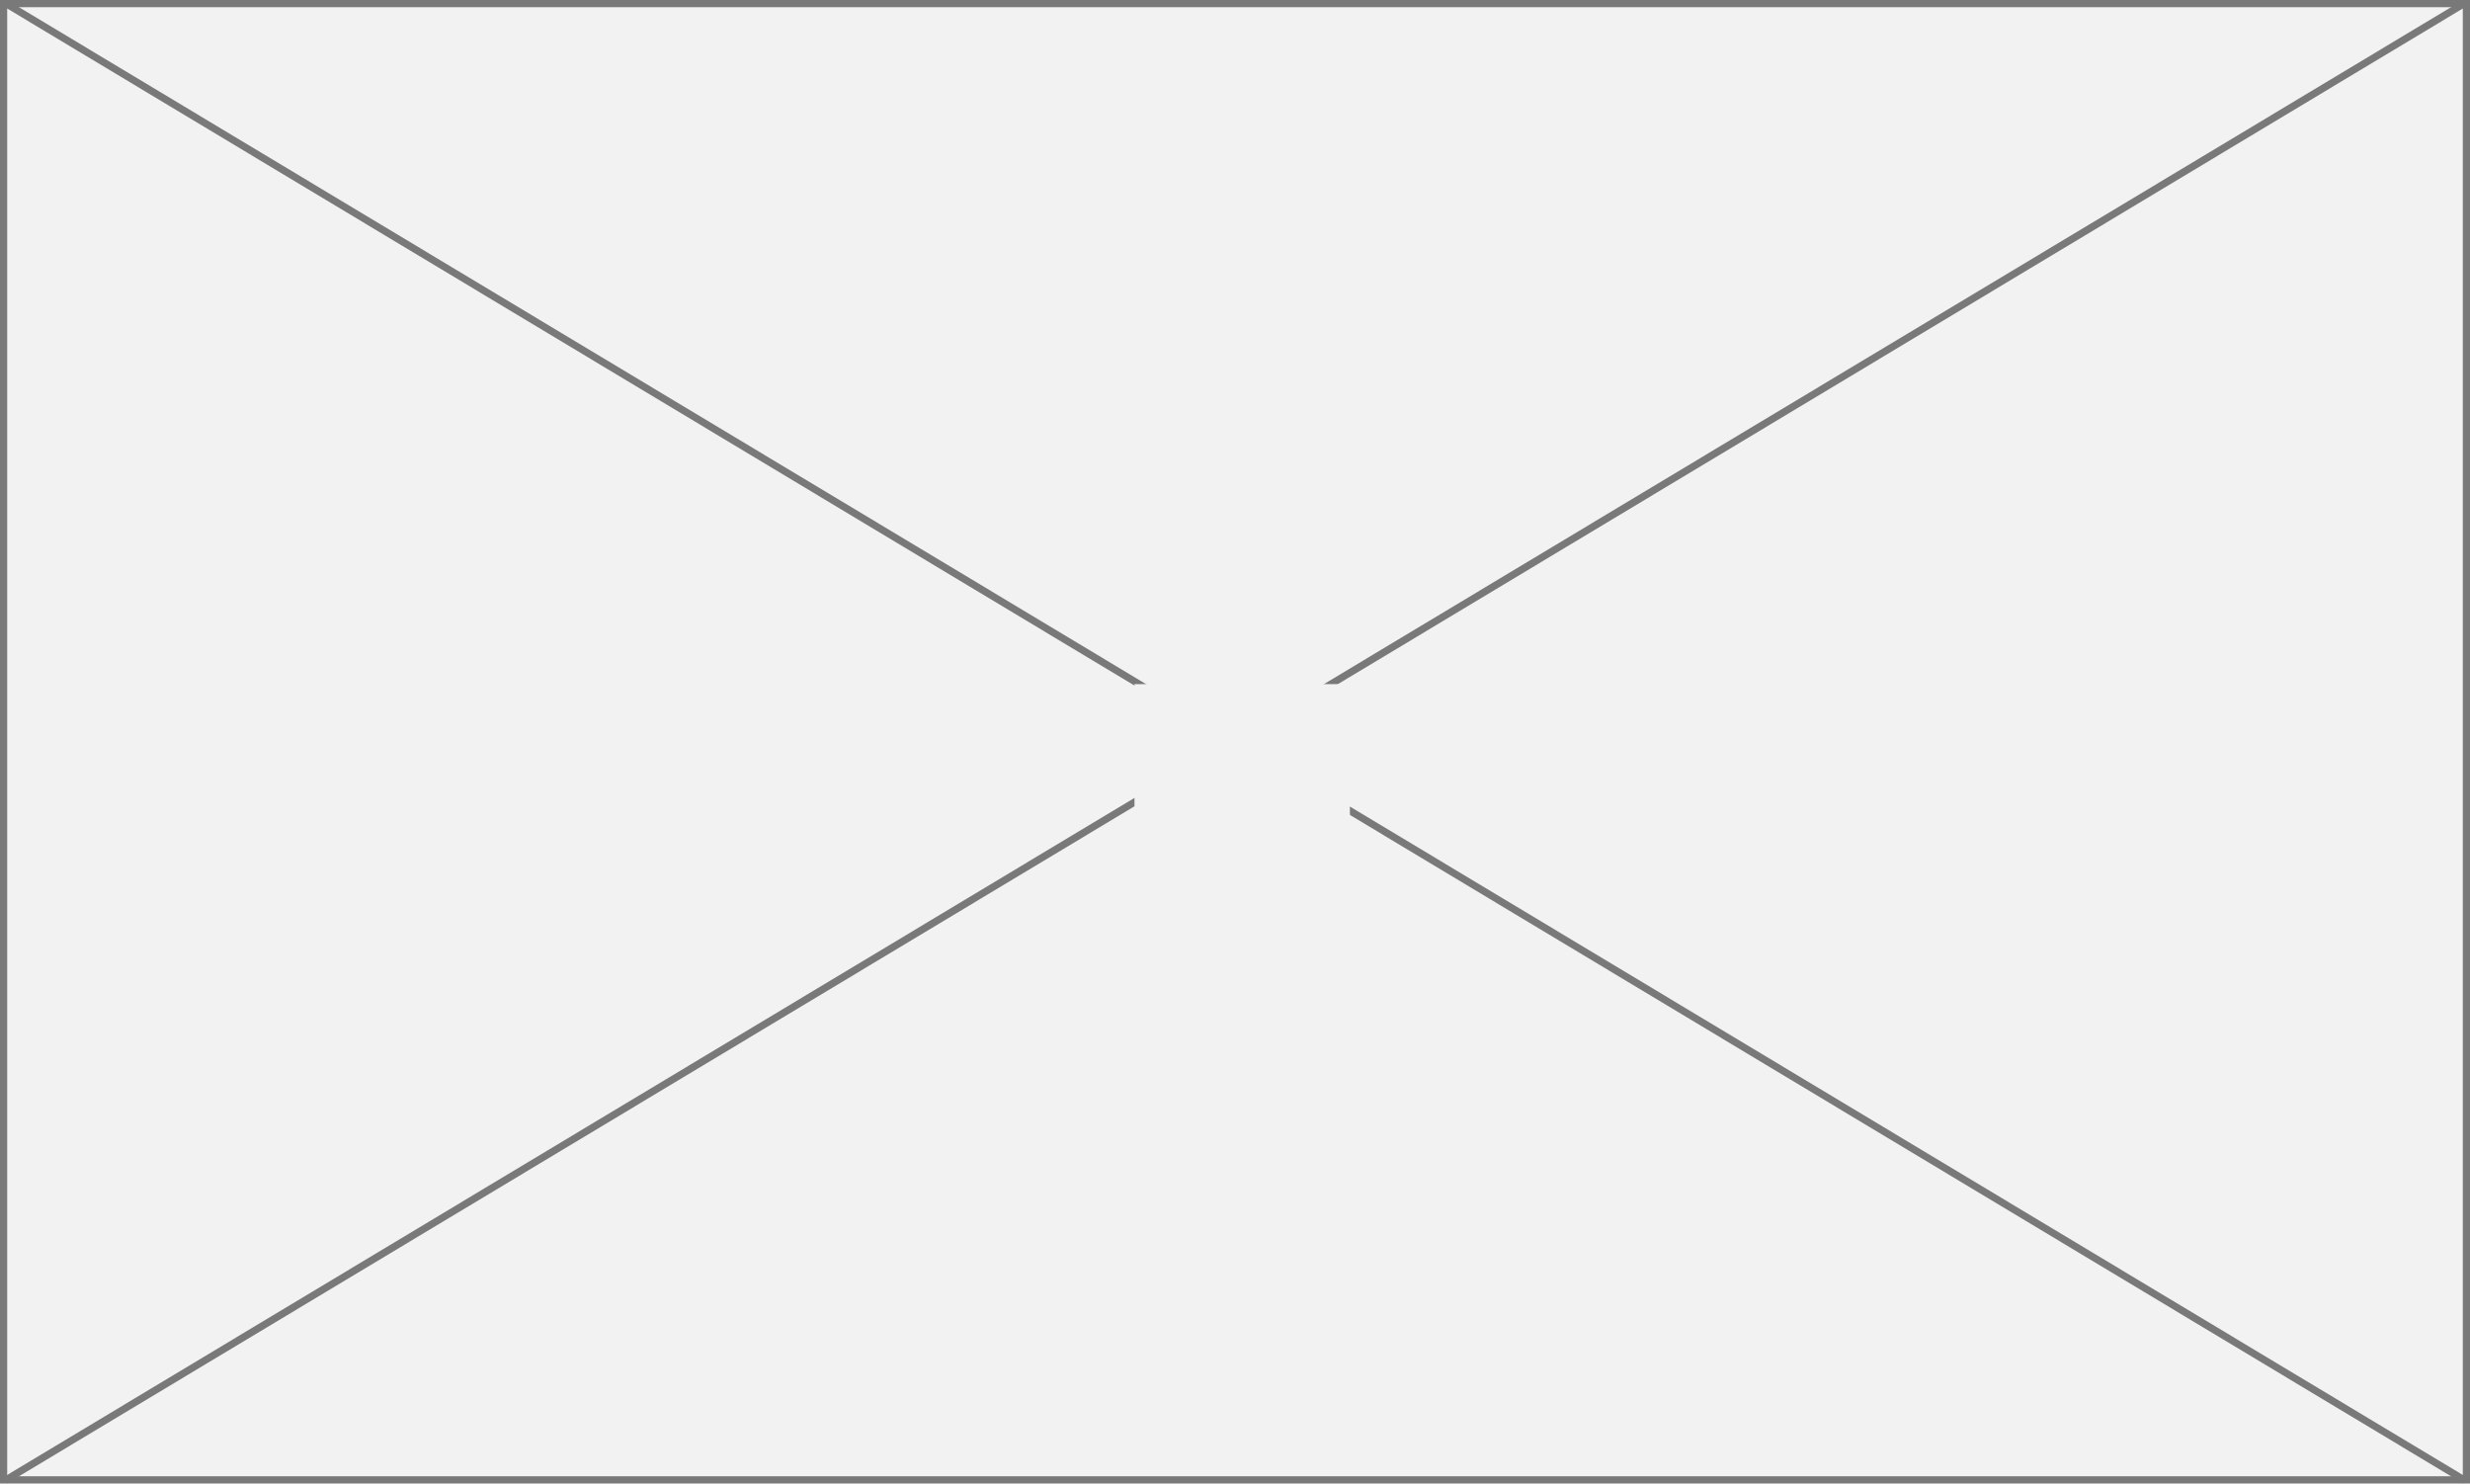
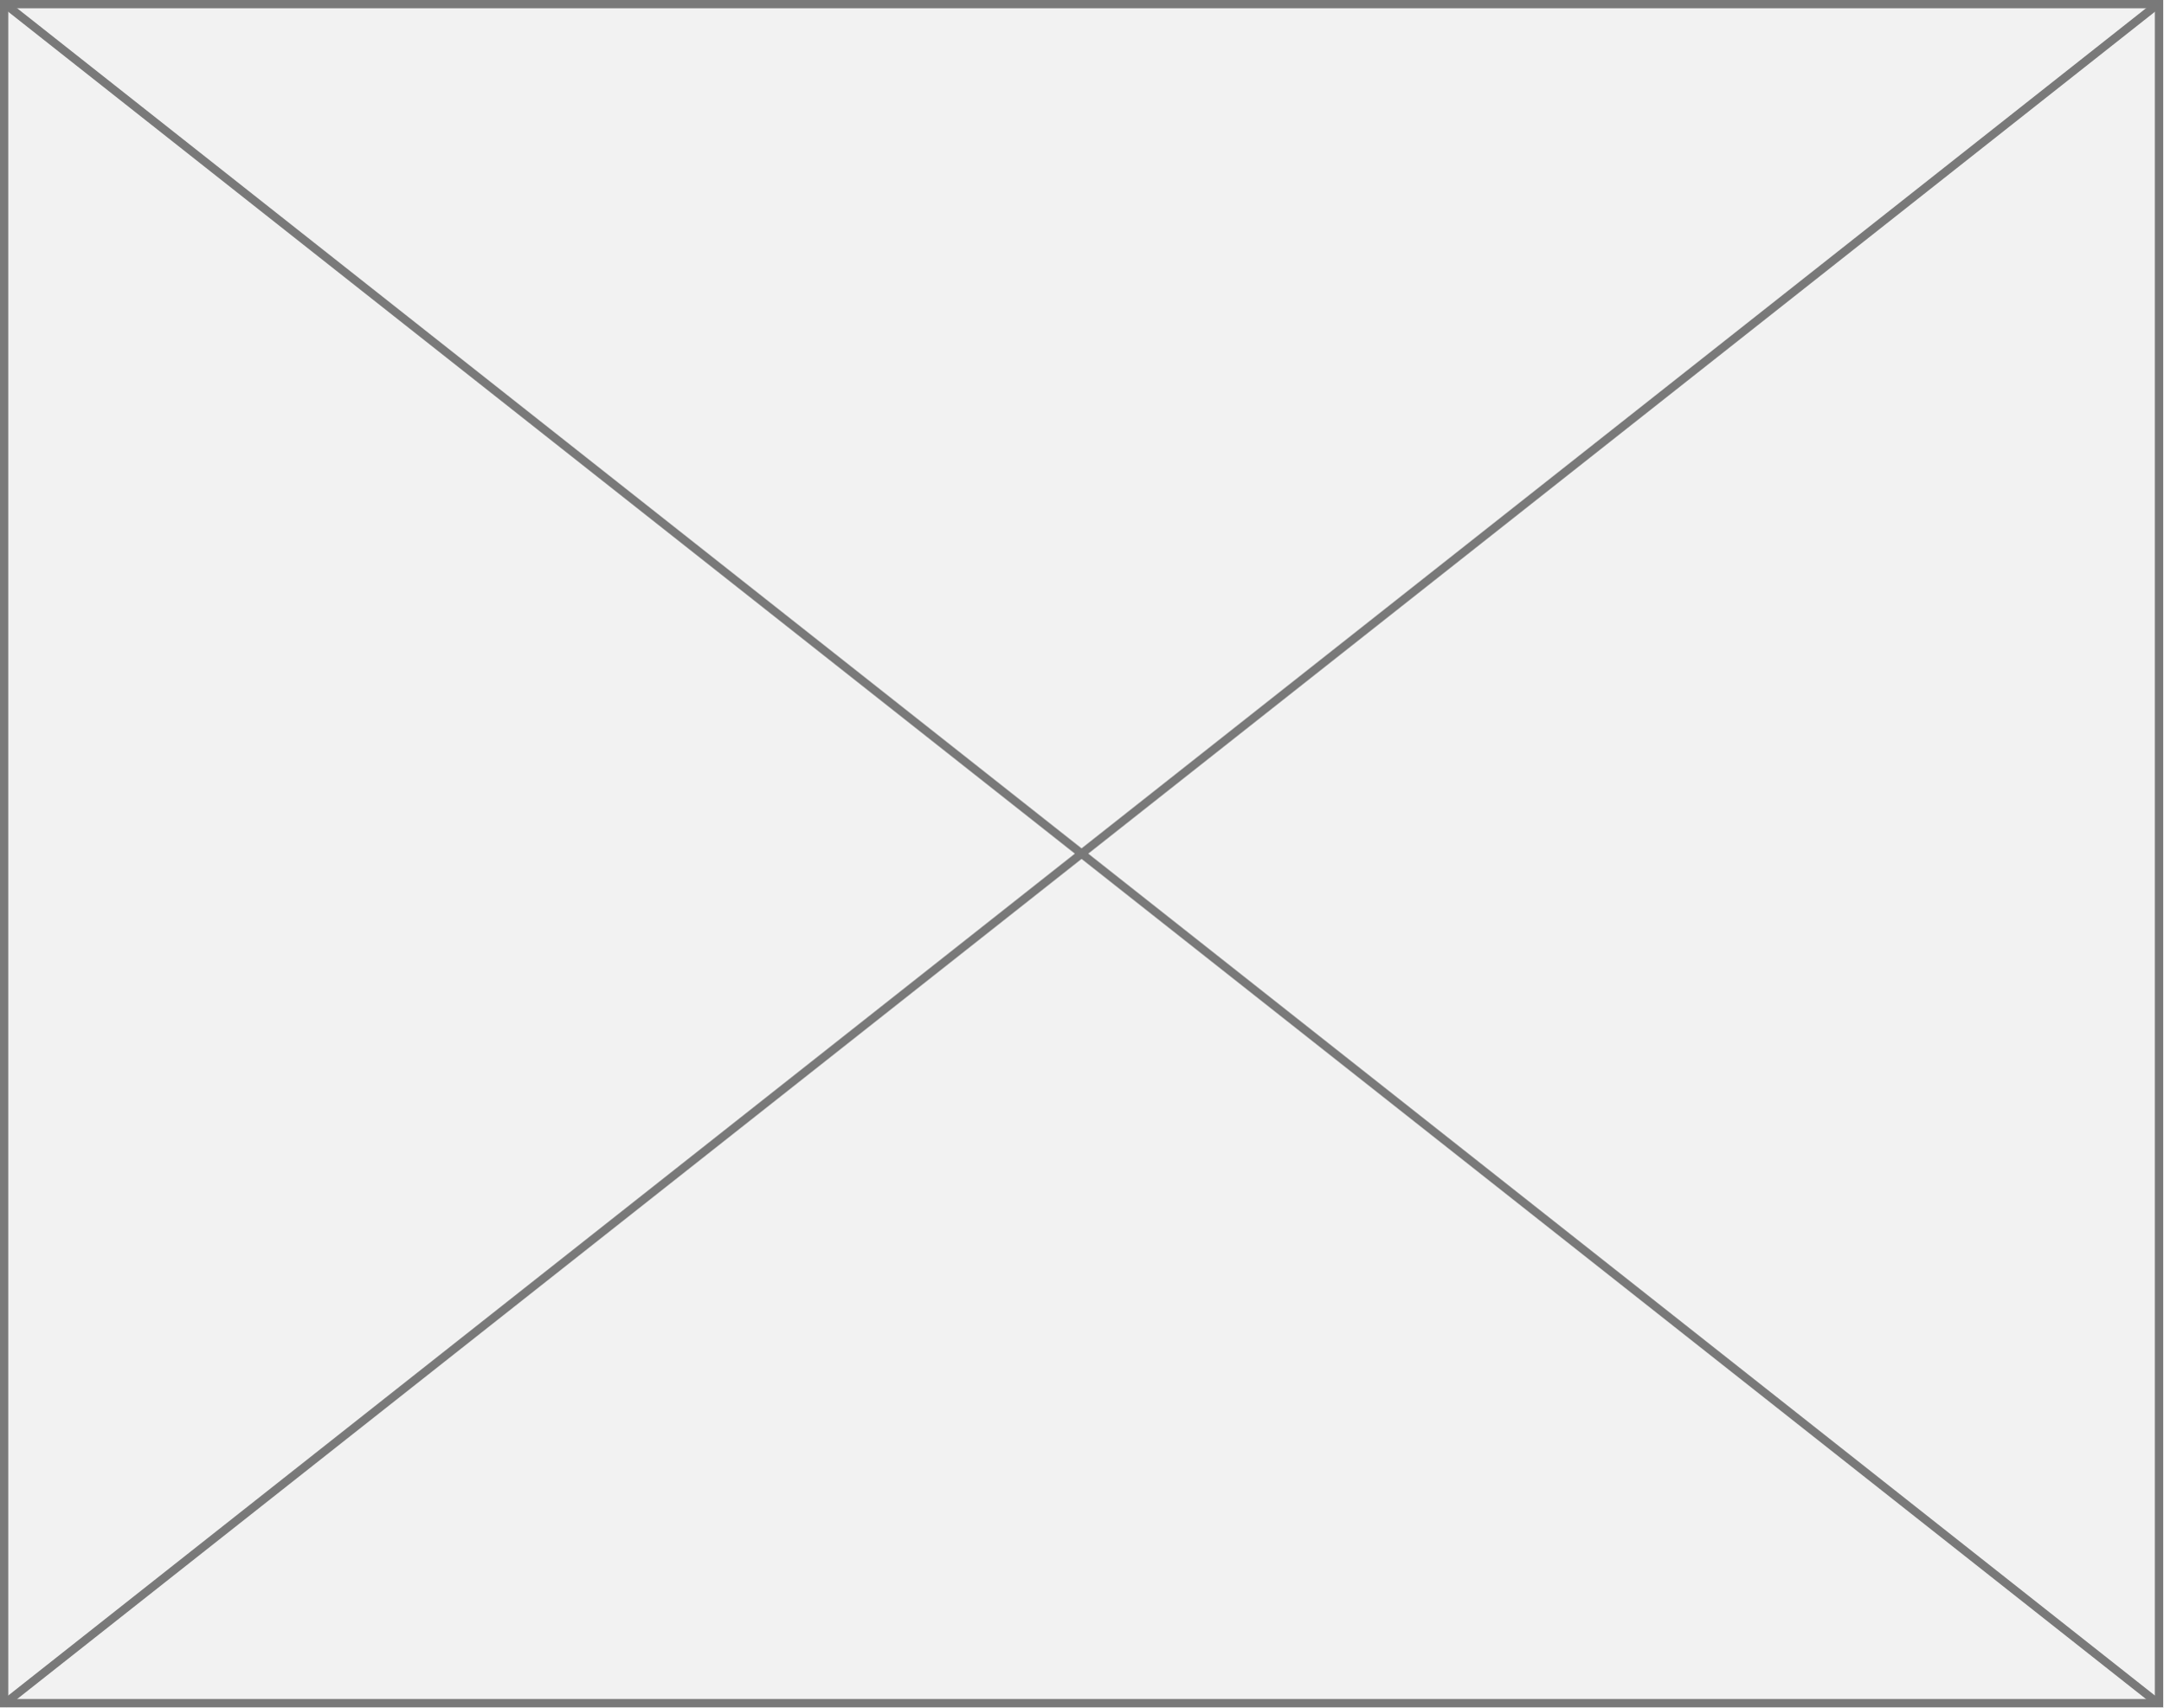
- <svg xmlns="http://www.w3.org/2000/svg" version="1.1" width="343px" height="206px">
-   <defs>
-     <mask fill="white" id="clip18">
-       <path d="M 436.543 543  L 466.457 543  L 466.457 562  L 436.543 562  Z M 279 448  L 622 448  L 622 654  L 279 654  Z " fill-rule="evenodd" />
-     </mask>
-   </defs>
-   <g transform="matrix(1 0 0 1 -279 -448 )">
-     <path d="M 279.5 448.5  L 621.5 448.5  L 621.5 653.5  L 279.5 653.5  L 279.5 448.5  Z " fill-rule="nonzero" fill="#f2f2f2" stroke="none" />
-     <path d="M 279.5 448.5  L 621.5 448.5  L 621.5 653.5  L 279.5 653.5  L 279.5 448.5  Z " stroke-width="1" stroke="#797979" fill="none" />
-     <path d="M 279.714 448.429  L 621.286 653.571  M 621.286 448.429  L 279.714 653.571  " stroke-width="1" stroke="#797979" fill="none" mask="url(#clip18)" />
+ <svg xmlns="http://www.w3.org/2000/svg" version="1.1" width="261px" height="206px">
+   <g transform="matrix(1 0 0 1 -809 -1109 )">
+     <path d="M 809.5 1109.5  L 1069.5 1109.5  L 1069.5 1314.5  L 809.5 1314.5  L 809.5 1109.5  Z " fill-rule="nonzero" fill="#f2f2f2" stroke="none" />
+     <path d="M 809.5 1109.5  L 1069.5 1109.5  L 1069.5 1314.5  L 809.5 1314.5  L 809.5 1109.5  Z " stroke-width="1" stroke="#797979" fill="none" />
+     <path d="M 809.497 1109.392  L 1069.503 1314.608  M 1069.503 1109.392  L 809.497 1314.608  " stroke-width="1" stroke="#797979" fill="none" />
  </g>
</svg>
